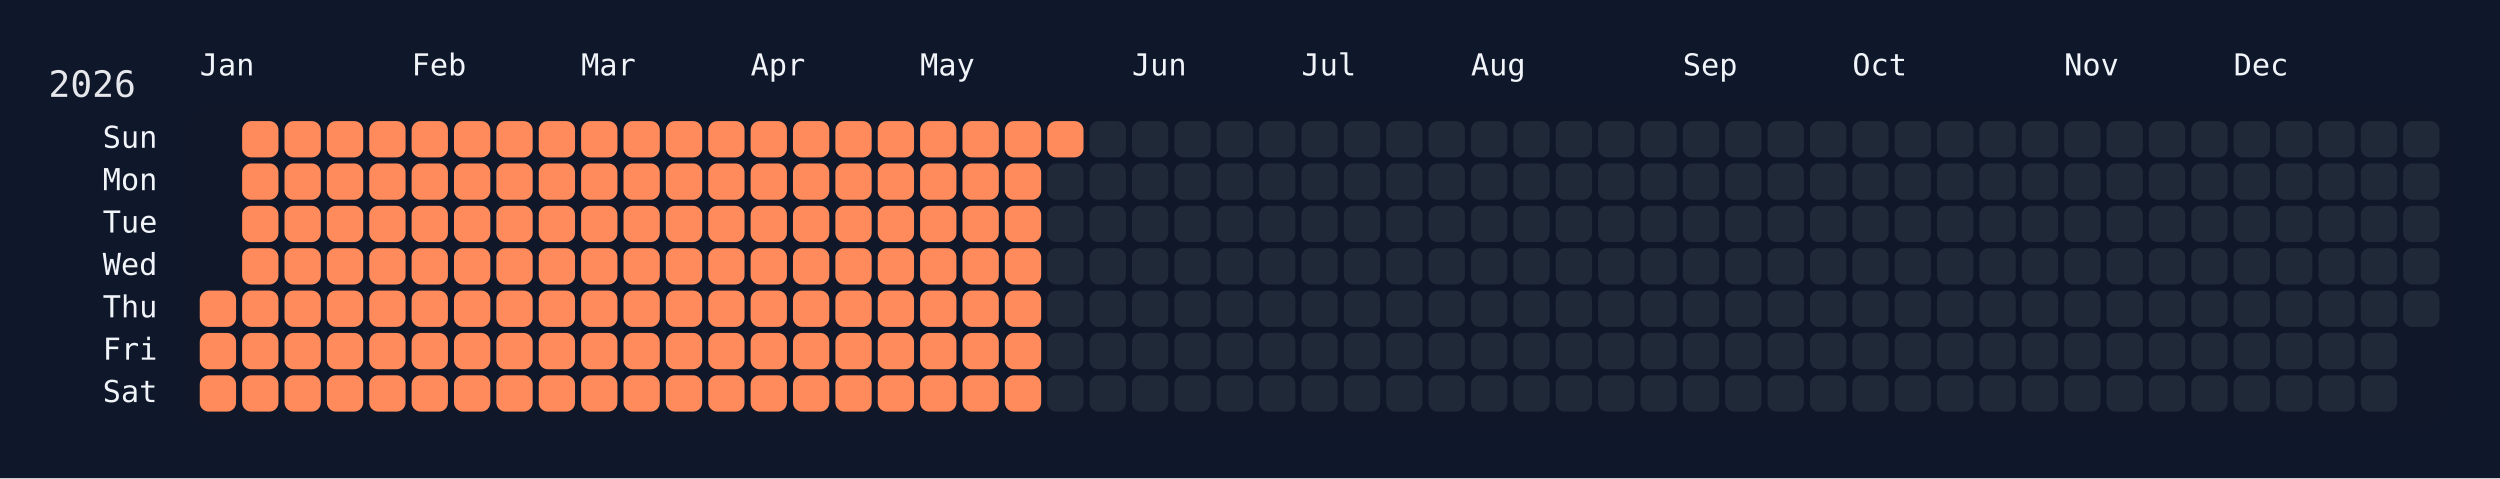
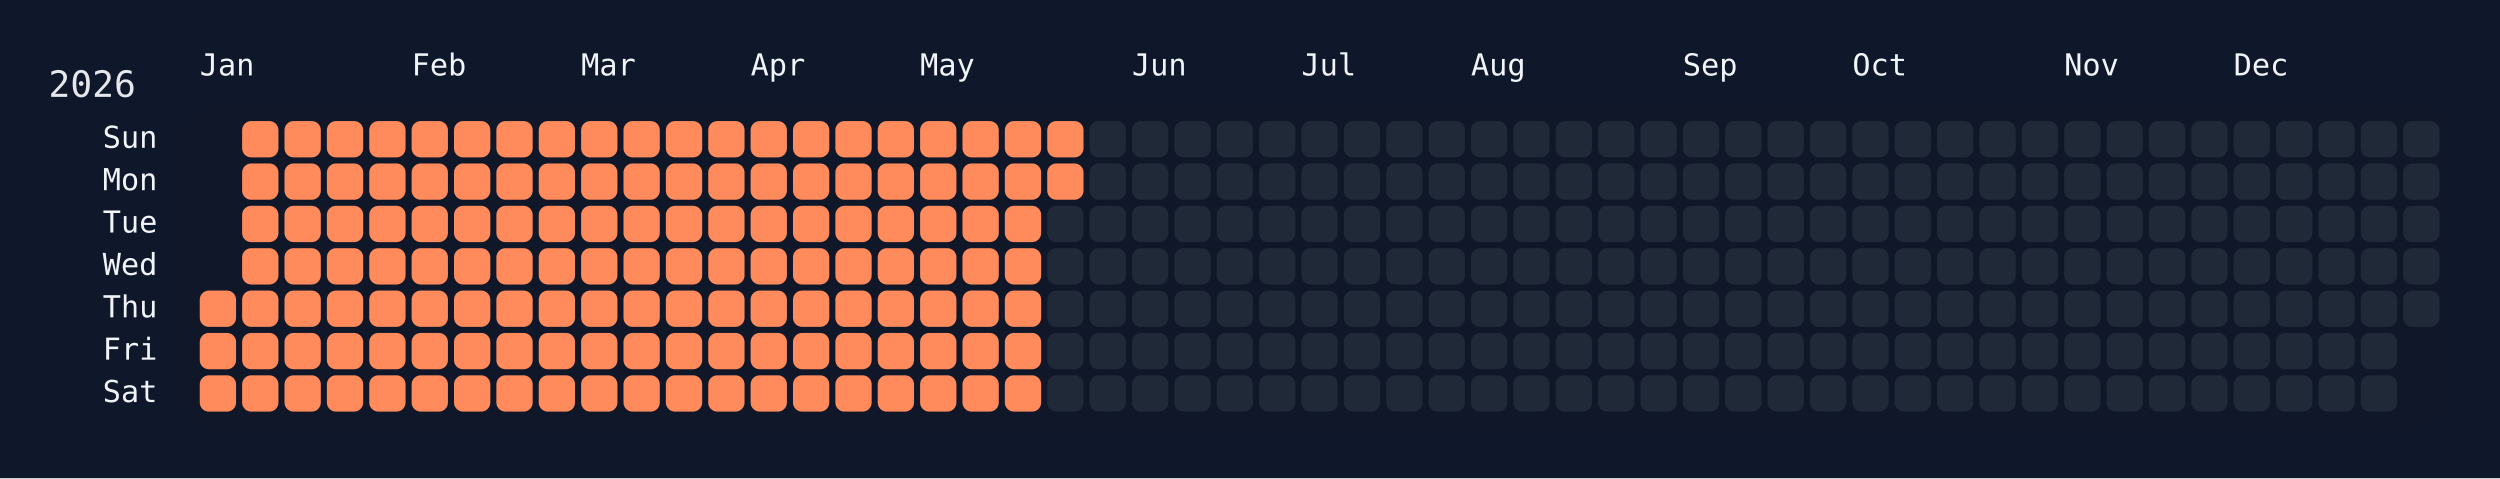
<svg xmlns="http://www.w3.org/2000/svg" width="826" height="158" viewBox="0 0 826 158">
  <rect width="826" height="158" fill="#0f172a" />
  <rect x="60" y="34" width="750" height="108" rx="12" ry="12" fill="rgba(15, 23, 42, 0.8)" />
  <text x="16" y="32" font-size="12" fill="#e5e7eb" font-family="JetBrains Mono, ui-monospace, SFMono-Regular, Menlo, Monaco, Consolas, monospace">2026</text>
  <text x="66" y="18" font-size="10" fill="#f1f5f9" font-family="JetBrains Mono, ui-monospace, SFMono-Regular, Menlo, Monaco, Consolas, monospace" dominant-baseline="hanging">Jan</text>
  <text x="136" y="18" font-size="10" fill="#f1f5f9" font-family="JetBrains Mono, ui-monospace, SFMono-Regular, Menlo, Monaco, Consolas, monospace" dominant-baseline="hanging">Feb</text>
  <text x="192" y="18" font-size="10" fill="#f1f5f9" font-family="JetBrains Mono, ui-monospace, SFMono-Regular, Menlo, Monaco, Consolas, monospace" dominant-baseline="hanging">Mar</text>
  <text x="248" y="18" font-size="10" fill="#f1f5f9" font-family="JetBrains Mono, ui-monospace, SFMono-Regular, Menlo, Monaco, Consolas, monospace" dominant-baseline="hanging">Apr</text>
  <text x="304" y="18" font-size="10" fill="#f1f5f9" font-family="JetBrains Mono, ui-monospace, SFMono-Regular, Menlo, Monaco, Consolas, monospace" dominant-baseline="hanging">May</text>
  <text x="374" y="18" font-size="10" fill="#f1f5f9" font-family="JetBrains Mono, ui-monospace, SFMono-Regular, Menlo, Monaco, Consolas, monospace" dominant-baseline="hanging">Jun</text>
  <text x="430" y="18" font-size="10" fill="#f1f5f9" font-family="JetBrains Mono, ui-monospace, SFMono-Regular, Menlo, Monaco, Consolas, monospace" dominant-baseline="hanging">Jul</text>
  <text x="486" y="18" font-size="10" fill="#f1f5f9" font-family="JetBrains Mono, ui-monospace, SFMono-Regular, Menlo, Monaco, Consolas, monospace" dominant-baseline="hanging">Aug</text>
  <text x="556" y="18" font-size="10" fill="#f1f5f9" font-family="JetBrains Mono, ui-monospace, SFMono-Regular, Menlo, Monaco, Consolas, monospace" dominant-baseline="hanging">Sep</text>
  <text x="612" y="18" font-size="10" fill="#f1f5f9" font-family="JetBrains Mono, ui-monospace, SFMono-Regular, Menlo, Monaco, Consolas, monospace" dominant-baseline="hanging">Oct</text>
  <text x="682" y="18" font-size="10" fill="#f1f5f9" font-family="JetBrains Mono, ui-monospace, SFMono-Regular, Menlo, Monaco, Consolas, monospace" dominant-baseline="hanging">Nov</text>
  <text x="738" y="18" font-size="10" fill="#f1f5f9" font-family="JetBrains Mono, ui-monospace, SFMono-Regular, Menlo, Monaco, Consolas, monospace" dominant-baseline="hanging">Dec</text>
  <text x="52" y="46.0" font-size="10" fill="#f1f5f9" font-family="JetBrains Mono, ui-monospace, SFMono-Regular, Menlo, Monaco, Consolas, monospace" text-anchor="end" dominant-baseline="middle">Sun</text>
  <text x="52" y="60.0" font-size="10" fill="#f1f5f9" font-family="JetBrains Mono, ui-monospace, SFMono-Regular, Menlo, Monaco, Consolas, monospace" text-anchor="end" dominant-baseline="middle">Mon</text>
  <text x="52" y="74.0" font-size="10" fill="#f1f5f9" font-family="JetBrains Mono, ui-monospace, SFMono-Regular, Menlo, Monaco, Consolas, monospace" text-anchor="end" dominant-baseline="middle">Tue</text>
  <text x="52" y="88.0" font-size="10" fill="#f1f5f9" font-family="JetBrains Mono, ui-monospace, SFMono-Regular, Menlo, Monaco, Consolas, monospace" text-anchor="end" dominant-baseline="middle">Wed</text>
  <text x="52" y="102.0" font-size="10" fill="#f1f5f9" font-family="JetBrains Mono, ui-monospace, SFMono-Regular, Menlo, Monaco, Consolas, monospace" text-anchor="end" dominant-baseline="middle">Thu</text>
  <text x="52" y="116.0" font-size="10" fill="#f1f5f9" font-family="JetBrains Mono, ui-monospace, SFMono-Regular, Menlo, Monaco, Consolas, monospace" text-anchor="end" dominant-baseline="middle">Fri</text>
  <text x="52" y="130.0" font-size="10" fill="#f1f5f9" font-family="JetBrains Mono, ui-monospace, SFMono-Regular, Menlo, Monaco, Consolas, monospace" text-anchor="end" dominant-baseline="middle">Sat</text>
  <g transform="translate(66,40)">
    <rect x="0" y="56" width="12" height="12" rx="3" ry="3" fill="#ff8a5b" data-date="2026-01-01" />
    <rect x="0" y="70" width="12" height="12" rx="3" ry="3" fill="#ff8a5b" data-date="2026-01-02" />
    <rect x="0" y="84" width="12" height="12" rx="3" ry="3" fill="#ff8a5b" data-date="2026-01-03" />
    <rect x="14" y="0" width="12" height="12" rx="3" ry="3" fill="#ff8a5b" data-date="2026-01-04" />
    <rect x="14" y="14" width="12" height="12" rx="3" ry="3" fill="#ff8a5b" data-date="2026-01-05" />
    <rect x="14" y="28" width="12" height="12" rx="3" ry="3" fill="#ff8a5b" data-date="2026-01-06" />
    <rect x="14" y="42" width="12" height="12" rx="3" ry="3" fill="#ff8a5b" data-date="2026-01-07" />
    <rect x="14" y="56" width="12" height="12" rx="3" ry="3" fill="#ff8a5b" data-date="2026-01-08" />
    <rect x="14" y="70" width="12" height="12" rx="3" ry="3" fill="#ff8a5b" data-date="2026-01-09" />
    <rect x="14" y="84" width="12" height="12" rx="3" ry="3" fill="#ff8a5b" data-date="2026-01-10" />
    <rect x="28" y="0" width="12" height="12" rx="3" ry="3" fill="#ff8a5b" data-date="2026-01-11" />
    <rect x="28" y="14" width="12" height="12" rx="3" ry="3" fill="#ff8a5b" data-date="2026-01-12" />
    <rect x="28" y="28" width="12" height="12" rx="3" ry="3" fill="#ff8a5b" data-date="2026-01-13" />
    <rect x="28" y="42" width="12" height="12" rx="3" ry="3" fill="#ff8a5b" data-date="2026-01-14" />
    <rect x="28" y="56" width="12" height="12" rx="3" ry="3" fill="#ff8a5b" data-date="2026-01-15" />
    <rect x="28" y="70" width="12" height="12" rx="3" ry="3" fill="#ff8a5b" data-date="2026-01-16" />
    <rect x="28" y="84" width="12" height="12" rx="3" ry="3" fill="#ff8a5b" data-date="2026-01-17" />
    <rect x="42" y="0" width="12" height="12" rx="3" ry="3" fill="#ff8a5b" data-date="2026-01-18" />
    <rect x="42" y="14" width="12" height="12" rx="3" ry="3" fill="#ff8a5b" data-date="2026-01-19" />
    <rect x="42" y="28" width="12" height="12" rx="3" ry="3" fill="#ff8a5b" data-date="2026-01-20" />
    <rect x="42" y="42" width="12" height="12" rx="3" ry="3" fill="#ff8a5b" data-date="2026-01-21" />
    <rect x="42" y="56" width="12" height="12" rx="3" ry="3" fill="#ff8a5b" data-date="2026-01-22" />
    <rect x="42" y="70" width="12" height="12" rx="3" ry="3" fill="#ff8a5b" data-date="2026-01-23" />
    <rect x="42" y="84" width="12" height="12" rx="3" ry="3" fill="#ff8a5b" data-date="2026-01-24" />
    <rect x="56" y="0" width="12" height="12" rx="3" ry="3" fill="#ff8a5b" data-date="2026-01-25" />
    <rect x="56" y="14" width="12" height="12" rx="3" ry="3" fill="#ff8a5b" data-date="2026-01-26" />
    <rect x="56" y="28" width="12" height="12" rx="3" ry="3" fill="#ff8a5b" data-date="2026-01-27" />
    <rect x="56" y="42" width="12" height="12" rx="3" ry="3" fill="#ff8a5b" data-date="2026-01-28" />
    <rect x="56" y="56" width="12" height="12" rx="3" ry="3" fill="#ff8a5b" data-date="2026-01-29" />
    <rect x="56" y="70" width="12" height="12" rx="3" ry="3" fill="#ff8a5b" data-date="2026-01-30" />
    <rect x="56" y="84" width="12" height="12" rx="3" ry="3" fill="#ff8a5b" data-date="2026-01-31" />
    <rect x="70" y="0" width="12" height="12" rx="3" ry="3" fill="#ff8a5b" data-date="2026-02-01" />
    <rect x="70" y="14" width="12" height="12" rx="3" ry="3" fill="#ff8a5b" data-date="2026-02-02" />
    <rect x="70" y="28" width="12" height="12" rx="3" ry="3" fill="#ff8a5b" data-date="2026-02-03" />
    <rect x="70" y="42" width="12" height="12" rx="3" ry="3" fill="#ff8a5b" data-date="2026-02-04" />
    <rect x="70" y="56" width="12" height="12" rx="3" ry="3" fill="#ff8a5b" data-date="2026-02-05" />
    <rect x="70" y="70" width="12" height="12" rx="3" ry="3" fill="#ff8a5b" data-date="2026-02-06" />
    <rect x="70" y="84" width="12" height="12" rx="3" ry="3" fill="#ff8a5b" data-date="2026-02-07" />
    <rect x="84" y="0" width="12" height="12" rx="3" ry="3" fill="#ff8a5b" data-date="2026-02-08" />
    <rect x="84" y="14" width="12" height="12" rx="3" ry="3" fill="#ff8a5b" data-date="2026-02-09" />
    <rect x="84" y="28" width="12" height="12" rx="3" ry="3" fill="#ff8a5b" data-date="2026-02-10" />
    <rect x="84" y="42" width="12" height="12" rx="3" ry="3" fill="#ff8a5b" data-date="2026-02-11" />
    <rect x="84" y="56" width="12" height="12" rx="3" ry="3" fill="#ff8a5b" data-date="2026-02-12" />
    <rect x="84" y="70" width="12" height="12" rx="3" ry="3" fill="#ff8a5b" data-date="2026-02-13" />
    <rect x="84" y="84" width="12" height="12" rx="3" ry="3" fill="#ff8a5b" data-date="2026-02-14" />
    <rect x="98" y="0" width="12" height="12" rx="3" ry="3" fill="#ff8a5b" data-date="2026-02-15" />
    <rect x="98" y="14" width="12" height="12" rx="3" ry="3" fill="#ff8a5b" data-date="2026-02-16" />
    <rect x="98" y="28" width="12" height="12" rx="3" ry="3" fill="#ff8a5b" data-date="2026-02-17" />
    <rect x="98" y="42" width="12" height="12" rx="3" ry="3" fill="#ff8a5b" data-date="2026-02-18" />
    <rect x="98" y="56" width="12" height="12" rx="3" ry="3" fill="#ff8a5b" data-date="2026-02-19" />
    <rect x="98" y="70" width="12" height="12" rx="3" ry="3" fill="#ff8a5b" data-date="2026-02-20" />
    <rect x="98" y="84" width="12" height="12" rx="3" ry="3" fill="#ff8a5b" data-date="2026-02-21" />
    <rect x="112" y="0" width="12" height="12" rx="3" ry="3" fill="#ff8a5b" data-date="2026-02-22" />
    <rect x="112" y="14" width="12" height="12" rx="3" ry="3" fill="#ff8a5b" data-date="2026-02-23" />
    <rect x="112" y="28" width="12" height="12" rx="3" ry="3" fill="#ff8a5b" data-date="2026-02-24" />
    <rect x="112" y="42" width="12" height="12" rx="3" ry="3" fill="#ff8a5b" data-date="2026-02-25" />
    <rect x="112" y="56" width="12" height="12" rx="3" ry="3" fill="#ff8a5b" data-date="2026-02-26" />
    <rect x="112" y="70" width="12" height="12" rx="3" ry="3" fill="#ff8a5b" data-date="2026-02-27" />
    <rect x="112" y="84" width="12" height="12" rx="3" ry="3" fill="#ff8a5b" data-date="2026-02-28" />
    <rect x="126" y="0" width="12" height="12" rx="3" ry="3" fill="#ff8a5b" data-date="2026-03-01" />
    <rect x="126" y="14" width="12" height="12" rx="3" ry="3" fill="#ff8a5b" data-date="2026-03-02" />
    <rect x="126" y="28" width="12" height="12" rx="3" ry="3" fill="#ff8a5b" data-date="2026-03-03" />
    <rect x="126" y="42" width="12" height="12" rx="3" ry="3" fill="#ff8a5b" data-date="2026-03-04" />
    <rect x="126" y="56" width="12" height="12" rx="3" ry="3" fill="#ff8a5b" data-date="2026-03-05" />
    <rect x="126" y="70" width="12" height="12" rx="3" ry="3" fill="#ff8a5b" data-date="2026-03-06" />
    <rect x="126" y="84" width="12" height="12" rx="3" ry="3" fill="#ff8a5b" data-date="2026-03-07" />
    <rect x="140" y="0" width="12" height="12" rx="3" ry="3" fill="#ff8a5b" data-date="2026-03-08" />
    <rect x="140" y="14" width="12" height="12" rx="3" ry="3" fill="#ff8a5b" data-date="2026-03-09" />
    <rect x="140" y="28" width="12" height="12" rx="3" ry="3" fill="#ff8a5b" data-date="2026-03-10" />
    <rect x="140" y="42" width="12" height="12" rx="3" ry="3" fill="#ff8a5b" data-date="2026-03-11" />
    <rect x="140" y="56" width="12" height="12" rx="3" ry="3" fill="#ff8a5b" data-date="2026-03-12" />
    <rect x="140" y="70" width="12" height="12" rx="3" ry="3" fill="#ff8a5b" data-date="2026-03-13" />
    <rect x="140" y="84" width="12" height="12" rx="3" ry="3" fill="#ff8a5b" data-date="2026-03-14" />
    <rect x="154" y="0" width="12" height="12" rx="3" ry="3" fill="#ff8a5b" data-date="2026-03-15" />
    <rect x="154" y="14" width="12" height="12" rx="3" ry="3" fill="#ff8a5b" data-date="2026-03-16" />
    <rect x="154" y="28" width="12" height="12" rx="3" ry="3" fill="#ff8a5b" data-date="2026-03-17" />
    <rect x="154" y="42" width="12" height="12" rx="3" ry="3" fill="#ff8a5b" data-date="2026-03-18" />
    <rect x="154" y="56" width="12" height="12" rx="3" ry="3" fill="#ff8a5b" data-date="2026-03-19" />
    <rect x="154" y="70" width="12" height="12" rx="3" ry="3" fill="#ff8a5b" data-date="2026-03-20" />
    <rect x="154" y="84" width="12" height="12" rx="3" ry="3" fill="#ff8a5b" data-date="2026-03-21" />
    <rect x="168" y="0" width="12" height="12" rx="3" ry="3" fill="#ff8a5b" data-date="2026-03-22" />
    <rect x="168" y="14" width="12" height="12" rx="3" ry="3" fill="#ff8a5b" data-date="2026-03-23" />
    <rect x="168" y="28" width="12" height="12" rx="3" ry="3" fill="#ff8a5b" data-date="2026-03-24" />
    <rect x="168" y="42" width="12" height="12" rx="3" ry="3" fill="#ff8a5b" data-date="2026-03-25" />
    <rect x="168" y="56" width="12" height="12" rx="3" ry="3" fill="#ff8a5b" data-date="2026-03-26" />
    <rect x="168" y="70" width="12" height="12" rx="3" ry="3" fill="#ff8a5b" data-date="2026-03-27" />
    <rect x="168" y="84" width="12" height="12" rx="3" ry="3" fill="#ff8a5b" data-date="2026-03-28" />
    <rect x="182" y="0" width="12" height="12" rx="3" ry="3" fill="#ff8a5b" data-date="2026-03-29" />
    <rect x="182" y="14" width="12" height="12" rx="3" ry="3" fill="#ff8a5b" data-date="2026-03-30" />
    <rect x="182" y="28" width="12" height="12" rx="3" ry="3" fill="#ff8a5b" data-date="2026-03-31" />
    <rect x="182" y="42" width="12" height="12" rx="3" ry="3" fill="#ff8a5b" data-date="2026-04-01" />
    <rect x="182" y="56" width="12" height="12" rx="3" ry="3" fill="#ff8a5b" data-date="2026-04-02" />
    <rect x="182" y="70" width="12" height="12" rx="3" ry="3" fill="#ff8a5b" data-date="2026-04-03" />
    <rect x="182" y="84" width="12" height="12" rx="3" ry="3" fill="#ff8a5b" data-date="2026-04-04" />
    <rect x="196" y="0" width="12" height="12" rx="3" ry="3" fill="#ff8a5b" data-date="2026-04-05" />
    <rect x="196" y="14" width="12" height="12" rx="3" ry="3" fill="#ff8a5b" data-date="2026-04-06" />
    <rect x="196" y="28" width="12" height="12" rx="3" ry="3" fill="#ff8a5b" data-date="2026-04-07" />
    <rect x="196" y="42" width="12" height="12" rx="3" ry="3" fill="#ff8a5b" data-date="2026-04-08" />
    <rect x="196" y="56" width="12" height="12" rx="3" ry="3" fill="#ff8a5b" data-date="2026-04-09" />
    <rect x="196" y="70" width="12" height="12" rx="3" ry="3" fill="#ff8a5b" data-date="2026-04-10" />
    <rect x="196" y="84" width="12" height="12" rx="3" ry="3" fill="#ff8a5b" data-date="2026-04-11" />
    <rect x="210" y="0" width="12" height="12" rx="3" ry="3" fill="#ff8a5b" data-date="2026-04-12" />
    <rect x="210" y="14" width="12" height="12" rx="3" ry="3" fill="#ff8a5b" data-date="2026-04-13" />
    <rect x="210" y="28" width="12" height="12" rx="3" ry="3" fill="#ff8a5b" data-date="2026-04-14" />
    <rect x="210" y="42" width="12" height="12" rx="3" ry="3" fill="#ff8a5b" data-date="2026-04-15" />
    <rect x="210" y="56" width="12" height="12" rx="3" ry="3" fill="#ff8a5b" data-date="2026-04-16" />
    <rect x="210" y="70" width="12" height="12" rx="3" ry="3" fill="#ff8a5b" data-date="2026-04-17" />
    <rect x="210" y="84" width="12" height="12" rx="3" ry="3" fill="#ff8a5b" data-date="2026-04-18" />
    <rect x="224" y="0" width="12" height="12" rx="3" ry="3" fill="#ff8a5b" data-date="2026-04-19" />
    <rect x="224" y="14" width="12" height="12" rx="3" ry="3" fill="#ff8a5b" data-date="2026-04-20" />
    <rect x="224" y="28" width="12" height="12" rx="3" ry="3" fill="#ff8a5b" data-date="2026-04-21" />
    <rect x="224" y="42" width="12" height="12" rx="3" ry="3" fill="#ff8a5b" data-date="2026-04-22" />
    <rect x="224" y="56" width="12" height="12" rx="3" ry="3" fill="#ff8a5b" data-date="2026-04-23" />
    <rect x="224" y="70" width="12" height="12" rx="3" ry="3" fill="#ff8a5b" data-date="2026-04-24" />
    <rect x="224" y="84" width="12" height="12" rx="3" ry="3" fill="#ff8a5b" data-date="2026-04-25" />
    <rect x="238" y="0" width="12" height="12" rx="3" ry="3" fill="#ff8a5b" data-date="2026-04-26" />
    <rect x="238" y="14" width="12" height="12" rx="3" ry="3" fill="#ff8a5b" data-date="2026-04-27" />
    <rect x="238" y="28" width="12" height="12" rx="3" ry="3" fill="#ff8a5b" data-date="2026-04-28" />
    <rect x="238" y="42" width="12" height="12" rx="3" ry="3" fill="#ff8a5b" data-date="2026-04-29" />
    <rect x="238" y="56" width="12" height="12" rx="3" ry="3" fill="#ff8a5b" data-date="2026-04-30" />
    <rect x="238" y="70" width="12" height="12" rx="3" ry="3" fill="#ff8a5b" data-date="2026-05-01" />
    <rect x="238" y="84" width="12" height="12" rx="3" ry="3" fill="#ff8a5b" data-date="2026-05-02" />
    <rect x="252" y="0" width="12" height="12" rx="3" ry="3" fill="#ff8a5b" data-date="2026-05-03" />
    <rect x="252" y="14" width="12" height="12" rx="3" ry="3" fill="#ff8a5b" data-date="2026-05-04" />
    <rect x="252" y="28" width="12" height="12" rx="3" ry="3" fill="#ff8a5b" data-date="2026-05-05" />
    <rect x="252" y="42" width="12" height="12" rx="3" ry="3" fill="#ff8a5b" data-date="2026-05-06" />
    <rect x="252" y="56" width="12" height="12" rx="3" ry="3" fill="#ff8a5b" data-date="2026-05-07" />
    <rect x="252" y="70" width="12" height="12" rx="3" ry="3" fill="#ff8a5b" data-date="2026-05-08" />
    <rect x="252" y="84" width="12" height="12" rx="3" ry="3" fill="#ff8a5b" data-date="2026-05-09" />
    <rect x="266" y="0" width="12" height="12" rx="3" ry="3" fill="#ff8a5b" data-date="2026-05-10" />
    <rect x="266" y="14" width="12" height="12" rx="3" ry="3" fill="#ff8a5b" data-date="2026-05-11" />
    <rect x="266" y="28" width="12" height="12" rx="3" ry="3" fill="#ff8a5b" data-date="2026-05-12" />
    <rect x="266" y="42" width="12" height="12" rx="3" ry="3" fill="#ff8a5b" data-date="2026-05-13" />
    <rect x="266" y="56" width="12" height="12" rx="3" ry="3" fill="#ff8a5b" data-date="2026-05-14" />
    <rect x="266" y="70" width="12" height="12" rx="3" ry="3" fill="#ff8a5b" data-date="2026-05-15" />
    <rect x="266" y="84" width="12" height="12" rx="3" ry="3" fill="#ff8a5b" data-date="2026-05-16" />
    <rect x="280" y="0" width="12" height="12" rx="3" ry="3" fill="#ff8a5b" data-date="2026-05-17" />
-     <rect x="280" y="14" width="12" height="12" rx="3" ry="3" fill="#1f2937" data-date="2026-05-18" />
+     <rect x="280" y="14" width="12" height="12" rx="3" ry="3" fill="#ff8a5b" data-date="2026-05-18" />
    <rect x="280" y="28" width="12" height="12" rx="3" ry="3" fill="#1f2937" data-date="2026-05-19" />
    <rect x="280" y="42" width="12" height="12" rx="3" ry="3" fill="#1f2937" data-date="2026-05-20" />
    <rect x="280" y="56" width="12" height="12" rx="3" ry="3" fill="#1f2937" data-date="2026-05-21" />
    <rect x="280" y="70" width="12" height="12" rx="3" ry="3" fill="#1f2937" data-date="2026-05-22" />
    <rect x="280" y="84" width="12" height="12" rx="3" ry="3" fill="#1f2937" data-date="2026-05-23" />
    <rect x="294" y="0" width="12" height="12" rx="3" ry="3" fill="#1f2937" data-date="2026-05-24" />
    <rect x="294" y="14" width="12" height="12" rx="3" ry="3" fill="#1f2937" data-date="2026-05-25" />
    <rect x="294" y="28" width="12" height="12" rx="3" ry="3" fill="#1f2937" data-date="2026-05-26" />
    <rect x="294" y="42" width="12" height="12" rx="3" ry="3" fill="#1f2937" data-date="2026-05-27" />
    <rect x="294" y="56" width="12" height="12" rx="3" ry="3" fill="#1f2937" data-date="2026-05-28" />
    <rect x="294" y="70" width="12" height="12" rx="3" ry="3" fill="#1f2937" data-date="2026-05-29" />
    <rect x="294" y="84" width="12" height="12" rx="3" ry="3" fill="#1f2937" data-date="2026-05-30" />
    <rect x="308" y="0" width="12" height="12" rx="3" ry="3" fill="#1f2937" data-date="2026-05-31" />
    <rect x="308" y="14" width="12" height="12" rx="3" ry="3" fill="#1f2937" data-date="2026-06-01" />
    <rect x="308" y="28" width="12" height="12" rx="3" ry="3" fill="#1f2937" data-date="2026-06-02" />
    <rect x="308" y="42" width="12" height="12" rx="3" ry="3" fill="#1f2937" data-date="2026-06-03" />
    <rect x="308" y="56" width="12" height="12" rx="3" ry="3" fill="#1f2937" data-date="2026-06-04" />
    <rect x="308" y="70" width="12" height="12" rx="3" ry="3" fill="#1f2937" data-date="2026-06-05" />
    <rect x="308" y="84" width="12" height="12" rx="3" ry="3" fill="#1f2937" data-date="2026-06-06" />
    <rect x="322" y="0" width="12" height="12" rx="3" ry="3" fill="#1f2937" data-date="2026-06-07" />
    <rect x="322" y="14" width="12" height="12" rx="3" ry="3" fill="#1f2937" data-date="2026-06-08" />
    <rect x="322" y="28" width="12" height="12" rx="3" ry="3" fill="#1f2937" data-date="2026-06-09" />
    <rect x="322" y="42" width="12" height="12" rx="3" ry="3" fill="#1f2937" data-date="2026-06-10" />
    <rect x="322" y="56" width="12" height="12" rx="3" ry="3" fill="#1f2937" data-date="2026-06-11" />
    <rect x="322" y="70" width="12" height="12" rx="3" ry="3" fill="#1f2937" data-date="2026-06-12" />
    <rect x="322" y="84" width="12" height="12" rx="3" ry="3" fill="#1f2937" data-date="2026-06-13" />
    <rect x="336" y="0" width="12" height="12" rx="3" ry="3" fill="#1f2937" data-date="2026-06-14" />
    <rect x="336" y="14" width="12" height="12" rx="3" ry="3" fill="#1f2937" data-date="2026-06-15" />
    <rect x="336" y="28" width="12" height="12" rx="3" ry="3" fill="#1f2937" data-date="2026-06-16" />
    <rect x="336" y="42" width="12" height="12" rx="3" ry="3" fill="#1f2937" data-date="2026-06-17" />
    <rect x="336" y="56" width="12" height="12" rx="3" ry="3" fill="#1f2937" data-date="2026-06-18" />
    <rect x="336" y="70" width="12" height="12" rx="3" ry="3" fill="#1f2937" data-date="2026-06-19" />
    <rect x="336" y="84" width="12" height="12" rx="3" ry="3" fill="#1f2937" data-date="2026-06-20" />
    <rect x="350" y="0" width="12" height="12" rx="3" ry="3" fill="#1f2937" data-date="2026-06-21" />
    <rect x="350" y="14" width="12" height="12" rx="3" ry="3" fill="#1f2937" data-date="2026-06-22" />
    <rect x="350" y="28" width="12" height="12" rx="3" ry="3" fill="#1f2937" data-date="2026-06-23" />
    <rect x="350" y="42" width="12" height="12" rx="3" ry="3" fill="#1f2937" data-date="2026-06-24" />
    <rect x="350" y="56" width="12" height="12" rx="3" ry="3" fill="#1f2937" data-date="2026-06-25" />
    <rect x="350" y="70" width="12" height="12" rx="3" ry="3" fill="#1f2937" data-date="2026-06-26" />
    <rect x="350" y="84" width="12" height="12" rx="3" ry="3" fill="#1f2937" data-date="2026-06-27" />
    <rect x="364" y="0" width="12" height="12" rx="3" ry="3" fill="#1f2937" data-date="2026-06-28" />
    <rect x="364" y="14" width="12" height="12" rx="3" ry="3" fill="#1f2937" data-date="2026-06-29" />
    <rect x="364" y="28" width="12" height="12" rx="3" ry="3" fill="#1f2937" data-date="2026-06-30" />
    <rect x="364" y="42" width="12" height="12" rx="3" ry="3" fill="#1f2937" data-date="2026-07-01" />
    <rect x="364" y="56" width="12" height="12" rx="3" ry="3" fill="#1f2937" data-date="2026-07-02" />
    <rect x="364" y="70" width="12" height="12" rx="3" ry="3" fill="#1f2937" data-date="2026-07-03" />
    <rect x="364" y="84" width="12" height="12" rx="3" ry="3" fill="#1f2937" data-date="2026-07-04" />
    <rect x="378" y="0" width="12" height="12" rx="3" ry="3" fill="#1f2937" data-date="2026-07-05" />
    <rect x="378" y="14" width="12" height="12" rx="3" ry="3" fill="#1f2937" data-date="2026-07-06" />
    <rect x="378" y="28" width="12" height="12" rx="3" ry="3" fill="#1f2937" data-date="2026-07-07" />
    <rect x="378" y="42" width="12" height="12" rx="3" ry="3" fill="#1f2937" data-date="2026-07-08" />
    <rect x="378" y="56" width="12" height="12" rx="3" ry="3" fill="#1f2937" data-date="2026-07-09" />
    <rect x="378" y="70" width="12" height="12" rx="3" ry="3" fill="#1f2937" data-date="2026-07-10" />
    <rect x="378" y="84" width="12" height="12" rx="3" ry="3" fill="#1f2937" data-date="2026-07-11" />
    <rect x="392" y="0" width="12" height="12" rx="3" ry="3" fill="#1f2937" data-date="2026-07-12" />
    <rect x="392" y="14" width="12" height="12" rx="3" ry="3" fill="#1f2937" data-date="2026-07-13" />
    <rect x="392" y="28" width="12" height="12" rx="3" ry="3" fill="#1f2937" data-date="2026-07-14" />
    <rect x="392" y="42" width="12" height="12" rx="3" ry="3" fill="#1f2937" data-date="2026-07-15" />
    <rect x="392" y="56" width="12" height="12" rx="3" ry="3" fill="#1f2937" data-date="2026-07-16" />
    <rect x="392" y="70" width="12" height="12" rx="3" ry="3" fill="#1f2937" data-date="2026-07-17" />
    <rect x="392" y="84" width="12" height="12" rx="3" ry="3" fill="#1f2937" data-date="2026-07-18" />
    <rect x="406" y="0" width="12" height="12" rx="3" ry="3" fill="#1f2937" data-date="2026-07-19" />
    <rect x="406" y="14" width="12" height="12" rx="3" ry="3" fill="#1f2937" data-date="2026-07-20" />
    <rect x="406" y="28" width="12" height="12" rx="3" ry="3" fill="#1f2937" data-date="2026-07-21" />
    <rect x="406" y="42" width="12" height="12" rx="3" ry="3" fill="#1f2937" data-date="2026-07-22" />
    <rect x="406" y="56" width="12" height="12" rx="3" ry="3" fill="#1f2937" data-date="2026-07-23" />
    <rect x="406" y="70" width="12" height="12" rx="3" ry="3" fill="#1f2937" data-date="2026-07-24" />
    <rect x="406" y="84" width="12" height="12" rx="3" ry="3" fill="#1f2937" data-date="2026-07-25" />
    <rect x="420" y="0" width="12" height="12" rx="3" ry="3" fill="#1f2937" data-date="2026-07-26" />
    <rect x="420" y="14" width="12" height="12" rx="3" ry="3" fill="#1f2937" data-date="2026-07-27" />
    <rect x="420" y="28" width="12" height="12" rx="3" ry="3" fill="#1f2937" data-date="2026-07-28" />
    <rect x="420" y="42" width="12" height="12" rx="3" ry="3" fill="#1f2937" data-date="2026-07-29" />
    <rect x="420" y="56" width="12" height="12" rx="3" ry="3" fill="#1f2937" data-date="2026-07-30" />
    <rect x="420" y="70" width="12" height="12" rx="3" ry="3" fill="#1f2937" data-date="2026-07-31" />
    <rect x="420" y="84" width="12" height="12" rx="3" ry="3" fill="#1f2937" data-date="2026-08-01" />
    <rect x="434" y="0" width="12" height="12" rx="3" ry="3" fill="#1f2937" data-date="2026-08-02" />
    <rect x="434" y="14" width="12" height="12" rx="3" ry="3" fill="#1f2937" data-date="2026-08-03" />
    <rect x="434" y="28" width="12" height="12" rx="3" ry="3" fill="#1f2937" data-date="2026-08-04" />
    <rect x="434" y="42" width="12" height="12" rx="3" ry="3" fill="#1f2937" data-date="2026-08-05" />
    <rect x="434" y="56" width="12" height="12" rx="3" ry="3" fill="#1f2937" data-date="2026-08-06" />
    <rect x="434" y="70" width="12" height="12" rx="3" ry="3" fill="#1f2937" data-date="2026-08-07" />
    <rect x="434" y="84" width="12" height="12" rx="3" ry="3" fill="#1f2937" data-date="2026-08-08" />
    <rect x="448" y="0" width="12" height="12" rx="3" ry="3" fill="#1f2937" data-date="2026-08-09" />
    <rect x="448" y="14" width="12" height="12" rx="3" ry="3" fill="#1f2937" data-date="2026-08-10" />
    <rect x="448" y="28" width="12" height="12" rx="3" ry="3" fill="#1f2937" data-date="2026-08-11" />
    <rect x="448" y="42" width="12" height="12" rx="3" ry="3" fill="#1f2937" data-date="2026-08-12" />
    <rect x="448" y="56" width="12" height="12" rx="3" ry="3" fill="#1f2937" data-date="2026-08-13" />
    <rect x="448" y="70" width="12" height="12" rx="3" ry="3" fill="#1f2937" data-date="2026-08-14" />
    <rect x="448" y="84" width="12" height="12" rx="3" ry="3" fill="#1f2937" data-date="2026-08-15" />
    <rect x="462" y="0" width="12" height="12" rx="3" ry="3" fill="#1f2937" data-date="2026-08-16" />
    <rect x="462" y="14" width="12" height="12" rx="3" ry="3" fill="#1f2937" data-date="2026-08-17" />
    <rect x="462" y="28" width="12" height="12" rx="3" ry="3" fill="#1f2937" data-date="2026-08-18" />
    <rect x="462" y="42" width="12" height="12" rx="3" ry="3" fill="#1f2937" data-date="2026-08-19" />
    <rect x="462" y="56" width="12" height="12" rx="3" ry="3" fill="#1f2937" data-date="2026-08-20" />
    <rect x="462" y="70" width="12" height="12" rx="3" ry="3" fill="#1f2937" data-date="2026-08-21" />
    <rect x="462" y="84" width="12" height="12" rx="3" ry="3" fill="#1f2937" data-date="2026-08-22" />
    <rect x="476" y="0" width="12" height="12" rx="3" ry="3" fill="#1f2937" data-date="2026-08-23" />
    <rect x="476" y="14" width="12" height="12" rx="3" ry="3" fill="#1f2937" data-date="2026-08-24" />
    <rect x="476" y="28" width="12" height="12" rx="3" ry="3" fill="#1f2937" data-date="2026-08-25" />
    <rect x="476" y="42" width="12" height="12" rx="3" ry="3" fill="#1f2937" data-date="2026-08-26" />
    <rect x="476" y="56" width="12" height="12" rx="3" ry="3" fill="#1f2937" data-date="2026-08-27" />
    <rect x="476" y="70" width="12" height="12" rx="3" ry="3" fill="#1f2937" data-date="2026-08-28" />
    <rect x="476" y="84" width="12" height="12" rx="3" ry="3" fill="#1f2937" data-date="2026-08-29" />
    <rect x="490" y="0" width="12" height="12" rx="3" ry="3" fill="#1f2937" data-date="2026-08-30" />
    <rect x="490" y="14" width="12" height="12" rx="3" ry="3" fill="#1f2937" data-date="2026-08-31" />
    <rect x="490" y="28" width="12" height="12" rx="3" ry="3" fill="#1f2937" data-date="2026-09-01" />
    <rect x="490" y="42" width="12" height="12" rx="3" ry="3" fill="#1f2937" data-date="2026-09-02" />
    <rect x="490" y="56" width="12" height="12" rx="3" ry="3" fill="#1f2937" data-date="2026-09-03" />
    <rect x="490" y="70" width="12" height="12" rx="3" ry="3" fill="#1f2937" data-date="2026-09-04" />
    <rect x="490" y="84" width="12" height="12" rx="3" ry="3" fill="#1f2937" data-date="2026-09-05" />
    <rect x="504" y="0" width="12" height="12" rx="3" ry="3" fill="#1f2937" data-date="2026-09-06" />
    <rect x="504" y="14" width="12" height="12" rx="3" ry="3" fill="#1f2937" data-date="2026-09-07" />
    <rect x="504" y="28" width="12" height="12" rx="3" ry="3" fill="#1f2937" data-date="2026-09-08" />
    <rect x="504" y="42" width="12" height="12" rx="3" ry="3" fill="#1f2937" data-date="2026-09-09" />
    <rect x="504" y="56" width="12" height="12" rx="3" ry="3" fill="#1f2937" data-date="2026-09-10" />
    <rect x="504" y="70" width="12" height="12" rx="3" ry="3" fill="#1f2937" data-date="2026-09-11" />
    <rect x="504" y="84" width="12" height="12" rx="3" ry="3" fill="#1f2937" data-date="2026-09-12" />
    <rect x="518" y="0" width="12" height="12" rx="3" ry="3" fill="#1f2937" data-date="2026-09-13" />
    <rect x="518" y="14" width="12" height="12" rx="3" ry="3" fill="#1f2937" data-date="2026-09-14" />
    <rect x="518" y="28" width="12" height="12" rx="3" ry="3" fill="#1f2937" data-date="2026-09-15" />
    <rect x="518" y="42" width="12" height="12" rx="3" ry="3" fill="#1f2937" data-date="2026-09-16" />
    <rect x="518" y="56" width="12" height="12" rx="3" ry="3" fill="#1f2937" data-date="2026-09-17" />
    <rect x="518" y="70" width="12" height="12" rx="3" ry="3" fill="#1f2937" data-date="2026-09-18" />
    <rect x="518" y="84" width="12" height="12" rx="3" ry="3" fill="#1f2937" data-date="2026-09-19" />
    <rect x="532" y="0" width="12" height="12" rx="3" ry="3" fill="#1f2937" data-date="2026-09-20" />
    <rect x="532" y="14" width="12" height="12" rx="3" ry="3" fill="#1f2937" data-date="2026-09-21" />
    <rect x="532" y="28" width="12" height="12" rx="3" ry="3" fill="#1f2937" data-date="2026-09-22" />
    <rect x="532" y="42" width="12" height="12" rx="3" ry="3" fill="#1f2937" data-date="2026-09-23" />
    <rect x="532" y="56" width="12" height="12" rx="3" ry="3" fill="#1f2937" data-date="2026-09-24" />
    <rect x="532" y="70" width="12" height="12" rx="3" ry="3" fill="#1f2937" data-date="2026-09-25" />
    <rect x="532" y="84" width="12" height="12" rx="3" ry="3" fill="#1f2937" data-date="2026-09-26" />
    <rect x="546" y="0" width="12" height="12" rx="3" ry="3" fill="#1f2937" data-date="2026-09-27" />
    <rect x="546" y="14" width="12" height="12" rx="3" ry="3" fill="#1f2937" data-date="2026-09-28" />
    <rect x="546" y="28" width="12" height="12" rx="3" ry="3" fill="#1f2937" data-date="2026-09-29" />
    <rect x="546" y="42" width="12" height="12" rx="3" ry="3" fill="#1f2937" data-date="2026-09-30" />
    <rect x="546" y="56" width="12" height="12" rx="3" ry="3" fill="#1f2937" data-date="2026-10-01" />
    <rect x="546" y="70" width="12" height="12" rx="3" ry="3" fill="#1f2937" data-date="2026-10-02" />
    <rect x="546" y="84" width="12" height="12" rx="3" ry="3" fill="#1f2937" data-date="2026-10-03" />
    <rect x="560" y="0" width="12" height="12" rx="3" ry="3" fill="#1f2937" data-date="2026-10-04" />
    <rect x="560" y="14" width="12" height="12" rx="3" ry="3" fill="#1f2937" data-date="2026-10-05" />
    <rect x="560" y="28" width="12" height="12" rx="3" ry="3" fill="#1f2937" data-date="2026-10-06" />
    <rect x="560" y="42" width="12" height="12" rx="3" ry="3" fill="#1f2937" data-date="2026-10-07" />
    <rect x="560" y="56" width="12" height="12" rx="3" ry="3" fill="#1f2937" data-date="2026-10-08" />
    <rect x="560" y="70" width="12" height="12" rx="3" ry="3" fill="#1f2937" data-date="2026-10-09" />
    <rect x="560" y="84" width="12" height="12" rx="3" ry="3" fill="#1f2937" data-date="2026-10-10" />
    <rect x="574" y="0" width="12" height="12" rx="3" ry="3" fill="#1f2937" data-date="2026-10-11" />
    <rect x="574" y="14" width="12" height="12" rx="3" ry="3" fill="#1f2937" data-date="2026-10-12" />
    <rect x="574" y="28" width="12" height="12" rx="3" ry="3" fill="#1f2937" data-date="2026-10-13" />
    <rect x="574" y="42" width="12" height="12" rx="3" ry="3" fill="#1f2937" data-date="2026-10-14" />
    <rect x="574" y="56" width="12" height="12" rx="3" ry="3" fill="#1f2937" data-date="2026-10-15" />
    <rect x="574" y="70" width="12" height="12" rx="3" ry="3" fill="#1f2937" data-date="2026-10-16" />
    <rect x="574" y="84" width="12" height="12" rx="3" ry="3" fill="#1f2937" data-date="2026-10-17" />
    <rect x="588" y="0" width="12" height="12" rx="3" ry="3" fill="#1f2937" data-date="2026-10-18" />
    <rect x="588" y="14" width="12" height="12" rx="3" ry="3" fill="#1f2937" data-date="2026-10-19" />
    <rect x="588" y="28" width="12" height="12" rx="3" ry="3" fill="#1f2937" data-date="2026-10-20" />
    <rect x="588" y="42" width="12" height="12" rx="3" ry="3" fill="#1f2937" data-date="2026-10-21" />
    <rect x="588" y="56" width="12" height="12" rx="3" ry="3" fill="#1f2937" data-date="2026-10-22" />
    <rect x="588" y="70" width="12" height="12" rx="3" ry="3" fill="#1f2937" data-date="2026-10-23" />
    <rect x="588" y="84" width="12" height="12" rx="3" ry="3" fill="#1f2937" data-date="2026-10-24" />
    <rect x="602" y="0" width="12" height="12" rx="3" ry="3" fill="#1f2937" data-date="2026-10-25" />
    <rect x="602" y="14" width="12" height="12" rx="3" ry="3" fill="#1f2937" data-date="2026-10-26" />
    <rect x="602" y="28" width="12" height="12" rx="3" ry="3" fill="#1f2937" data-date="2026-10-27" />
    <rect x="602" y="42" width="12" height="12" rx="3" ry="3" fill="#1f2937" data-date="2026-10-28" />
    <rect x="602" y="56" width="12" height="12" rx="3" ry="3" fill="#1f2937" data-date="2026-10-29" />
    <rect x="602" y="70" width="12" height="12" rx="3" ry="3" fill="#1f2937" data-date="2026-10-30" />
    <rect x="602" y="84" width="12" height="12" rx="3" ry="3" fill="#1f2937" data-date="2026-10-31" />
    <rect x="616" y="0" width="12" height="12" rx="3" ry="3" fill="#1f2937" data-date="2026-11-01" />
    <rect x="616" y="14" width="12" height="12" rx="3" ry="3" fill="#1f2937" data-date="2026-11-02" />
    <rect x="616" y="28" width="12" height="12" rx="3" ry="3" fill="#1f2937" data-date="2026-11-03" />
    <rect x="616" y="42" width="12" height="12" rx="3" ry="3" fill="#1f2937" data-date="2026-11-04" />
    <rect x="616" y="56" width="12" height="12" rx="3" ry="3" fill="#1f2937" data-date="2026-11-05" />
    <rect x="616" y="70" width="12" height="12" rx="3" ry="3" fill="#1f2937" data-date="2026-11-06" />
    <rect x="616" y="84" width="12" height="12" rx="3" ry="3" fill="#1f2937" data-date="2026-11-07" />
    <rect x="630" y="0" width="12" height="12" rx="3" ry="3" fill="#1f2937" data-date="2026-11-08" />
    <rect x="630" y="14" width="12" height="12" rx="3" ry="3" fill="#1f2937" data-date="2026-11-09" />
    <rect x="630" y="28" width="12" height="12" rx="3" ry="3" fill="#1f2937" data-date="2026-11-10" />
    <rect x="630" y="42" width="12" height="12" rx="3" ry="3" fill="#1f2937" data-date="2026-11-11" />
    <rect x="630" y="56" width="12" height="12" rx="3" ry="3" fill="#1f2937" data-date="2026-11-12" />
    <rect x="630" y="70" width="12" height="12" rx="3" ry="3" fill="#1f2937" data-date="2026-11-13" />
    <rect x="630" y="84" width="12" height="12" rx="3" ry="3" fill="#1f2937" data-date="2026-11-14" />
    <rect x="644" y="0" width="12" height="12" rx="3" ry="3" fill="#1f2937" data-date="2026-11-15" />
    <rect x="644" y="14" width="12" height="12" rx="3" ry="3" fill="#1f2937" data-date="2026-11-16" />
    <rect x="644" y="28" width="12" height="12" rx="3" ry="3" fill="#1f2937" data-date="2026-11-17" />
    <rect x="644" y="42" width="12" height="12" rx="3" ry="3" fill="#1f2937" data-date="2026-11-18" />
    <rect x="644" y="56" width="12" height="12" rx="3" ry="3" fill="#1f2937" data-date="2026-11-19" />
    <rect x="644" y="70" width="12" height="12" rx="3" ry="3" fill="#1f2937" data-date="2026-11-20" />
    <rect x="644" y="84" width="12" height="12" rx="3" ry="3" fill="#1f2937" data-date="2026-11-21" />
    <rect x="658" y="0" width="12" height="12" rx="3" ry="3" fill="#1f2937" data-date="2026-11-22" />
    <rect x="658" y="14" width="12" height="12" rx="3" ry="3" fill="#1f2937" data-date="2026-11-23" />
    <rect x="658" y="28" width="12" height="12" rx="3" ry="3" fill="#1f2937" data-date="2026-11-24" />
    <rect x="658" y="42" width="12" height="12" rx="3" ry="3" fill="#1f2937" data-date="2026-11-25" />
    <rect x="658" y="56" width="12" height="12" rx="3" ry="3" fill="#1f2937" data-date="2026-11-26" />
    <rect x="658" y="70" width="12" height="12" rx="3" ry="3" fill="#1f2937" data-date="2026-11-27" />
    <rect x="658" y="84" width="12" height="12" rx="3" ry="3" fill="#1f2937" data-date="2026-11-28" />
    <rect x="672" y="0" width="12" height="12" rx="3" ry="3" fill="#1f2937" data-date="2026-11-29" />
    <rect x="672" y="14" width="12" height="12" rx="3" ry="3" fill="#1f2937" data-date="2026-11-30" />
    <rect x="672" y="28" width="12" height="12" rx="3" ry="3" fill="#1f2937" data-date="2026-12-01" />
    <rect x="672" y="42" width="12" height="12" rx="3" ry="3" fill="#1f2937" data-date="2026-12-02" />
    <rect x="672" y="56" width="12" height="12" rx="3" ry="3" fill="#1f2937" data-date="2026-12-03" />
    <rect x="672" y="70" width="12" height="12" rx="3" ry="3" fill="#1f2937" data-date="2026-12-04" />
    <rect x="672" y="84" width="12" height="12" rx="3" ry="3" fill="#1f2937" data-date="2026-12-05" />
    <rect x="686" y="0" width="12" height="12" rx="3" ry="3" fill="#1f2937" data-date="2026-12-06" />
    <rect x="686" y="14" width="12" height="12" rx="3" ry="3" fill="#1f2937" data-date="2026-12-07" />
    <rect x="686" y="28" width="12" height="12" rx="3" ry="3" fill="#1f2937" data-date="2026-12-08" />
    <rect x="686" y="42" width="12" height="12" rx="3" ry="3" fill="#1f2937" data-date="2026-12-09" />
    <rect x="686" y="56" width="12" height="12" rx="3" ry="3" fill="#1f2937" data-date="2026-12-10" />
    <rect x="686" y="70" width="12" height="12" rx="3" ry="3" fill="#1f2937" data-date="2026-12-11" />
    <rect x="686" y="84" width="12" height="12" rx="3" ry="3" fill="#1f2937" data-date="2026-12-12" />
    <rect x="700" y="0" width="12" height="12" rx="3" ry="3" fill="#1f2937" data-date="2026-12-13" />
    <rect x="700" y="14" width="12" height="12" rx="3" ry="3" fill="#1f2937" data-date="2026-12-14" />
    <rect x="700" y="28" width="12" height="12" rx="3" ry="3" fill="#1f2937" data-date="2026-12-15" />
    <rect x="700" y="42" width="12" height="12" rx="3" ry="3" fill="#1f2937" data-date="2026-12-16" />
    <rect x="700" y="56" width="12" height="12" rx="3" ry="3" fill="#1f2937" data-date="2026-12-17" />
    <rect x="700" y="70" width="12" height="12" rx="3" ry="3" fill="#1f2937" data-date="2026-12-18" />
    <rect x="700" y="84" width="12" height="12" rx="3" ry="3" fill="#1f2937" data-date="2026-12-19" />
    <rect x="714" y="0" width="12" height="12" rx="3" ry="3" fill="#1f2937" data-date="2026-12-20" />
    <rect x="714" y="14" width="12" height="12" rx="3" ry="3" fill="#1f2937" data-date="2026-12-21" />
    <rect x="714" y="28" width="12" height="12" rx="3" ry="3" fill="#1f2937" data-date="2026-12-22" />
    <rect x="714" y="42" width="12" height="12" rx="3" ry="3" fill="#1f2937" data-date="2026-12-23" />
    <rect x="714" y="56" width="12" height="12" rx="3" ry="3" fill="#1f2937" data-date="2026-12-24" />
    <rect x="714" y="70" width="12" height="12" rx="3" ry="3" fill="#1f2937" data-date="2026-12-25" />
    <rect x="714" y="84" width="12" height="12" rx="3" ry="3" fill="#1f2937" data-date="2026-12-26" />
    <rect x="728" y="0" width="12" height="12" rx="3" ry="3" fill="#1f2937" data-date="2026-12-27" />
    <rect x="728" y="14" width="12" height="12" rx="3" ry="3" fill="#1f2937" data-date="2026-12-28" />
    <rect x="728" y="28" width="12" height="12" rx="3" ry="3" fill="#1f2937" data-date="2026-12-29" />
    <rect x="728" y="42" width="12" height="12" rx="3" ry="3" fill="#1f2937" data-date="2026-12-30" />
    <rect x="728" y="56" width="12" height="12" rx="3" ry="3" fill="#1f2937" data-date="2026-12-31" />
  </g>
</svg>
